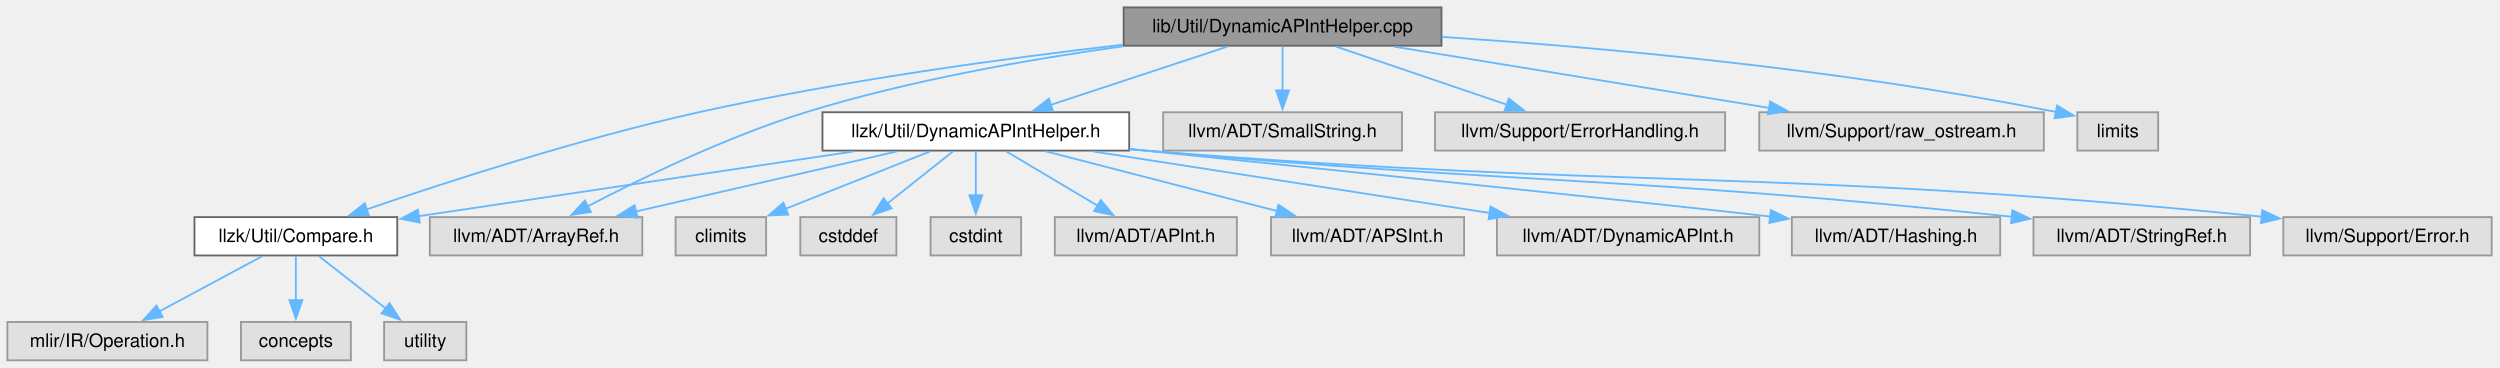
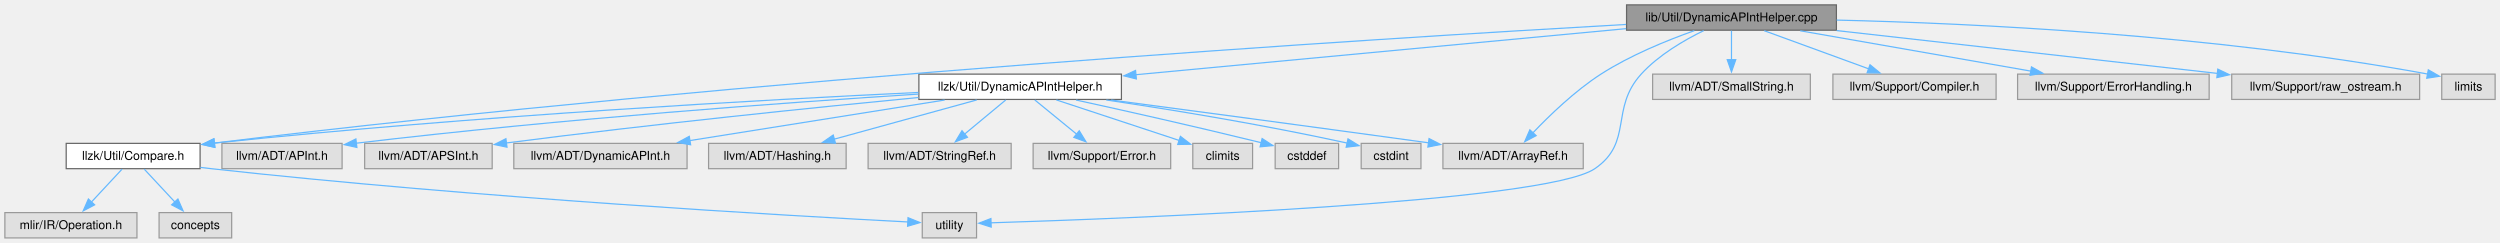
- <svg xmlns="http://www.w3.org/2000/svg" xmlns:xlink="http://www.w3.org/1999/xlink" width="1353pt" height="199pt" viewBox="0.00 0.00 1353.00 199.00">
+ <svg xmlns="http://www.w3.org/2000/svg" xmlns:xlink="http://www.w3.org/1999/xlink" width="2049pt" height="199pt" viewBox="0.00 0.00 2049.00 199.00">
  <g id="graph0" class="graph" transform="scale(1 1) rotate(0) translate(4 195)">
    <g id="Node000001" class="node">
      <g id="a_Node000001">
        <a xlink:title=" ">
-           <polygon fill="#999999" stroke="#666666" points="776.12,-191 604.12,-191 604.12,-170.25 776.12,-170.25 776.12,-191" />
-           <text xml:space="preserve" text-anchor="middle" x="690.12" y="-177.5" font-family="Helvetica,sans-Serif" font-size="10.00">lib/Util/DynamicAPIntHelper.cpp</text>
+           <polygon fill="#999999" stroke="#666666" points="1501.12,-191 1329.12,-191 1329.12,-170.25 1501.12,-170.25 1501.12,-191" />
+           <text xml:space="preserve" text-anchor="middle" x="1415.12" y="-177.5" font-family="Helvetica,sans-Serif" font-size="10.00">lib/Util/DynamicAPIntHelper.cpp</text>
        </a>
      </g>
    </g>
    <g id="Node000002" class="node">
      <g id="a_Node000002">
        <a xlink:href="DynamicAPIntHelper_8h.html" target="_top" xlink:title="This file implements helpers for DynamicAPInt operations and conversions that LLVM does not provide.">
-           <polygon fill="white" stroke="#666666" points="607.12,-134.25 441.12,-134.25 441.12,-113.5 607.12,-113.5 607.12,-134.25" />
-           <text xml:space="preserve" text-anchor="middle" x="524.12" y="-120.75" font-family="Helvetica,sans-Serif" font-size="10.00">llzk/Util/DynamicAPIntHelper.h</text>
+           <polygon fill="white" stroke="#666666" points="915.12,-134.25 749.12,-134.25 749.12,-113.5 915.12,-113.5 915.12,-134.25" />
+           <text xml:space="preserve" text-anchor="middle" x="832.12" y="-120.75" font-family="Helvetica,sans-Serif" font-size="10.00">llzk/Util/DynamicAPIntHelper.h</text>
        </a>
      </g>
    </g>
    <g id="edge1_Node000001_Node000002" class="edge">
      <g id="a_edge1_Node000001_Node000002">
        <a xlink:title=" ">
-           <path fill="none" stroke="#63b8ff" d="M660.45,-169.84C633.74,-161.03 594.25,-148 564.64,-138.24" />
-           <polygon fill="#63b8ff" stroke="#63b8ff" points="565.86,-134.95 555.26,-135.14 563.66,-141.6 565.86,-134.95" />
+           <path fill="none" stroke="#63b8ff" d="M1328.79,-171.52C1221.23,-161.42 1038.07,-144.22 926.77,-133.76" />
+           <polygon fill="#63b8ff" stroke="#63b8ff" points="927.36,-130.3 917.07,-132.85 926.7,-137.27 927.36,-130.3" />
        </a>
      </g>
    </g>
    <g id="Node000003" class="node">
      <g id="a_Node000003">
        <a xlink:href="Compare_8h.html" target="_top" xlink:title=" ">
-           <polygon fill="white" stroke="#666666" points="211,-77.5 101.25,-77.5 101.25,-56.75 211,-56.75 211,-77.5" />
-           <text xml:space="preserve" text-anchor="middle" x="156.12" y="-64" font-family="Helvetica,sans-Serif" font-size="10.00">llzk/Util/Compare.h</text>
+           <polygon fill="white" stroke="#666666" points="160,-77.5 50.25,-77.5 50.25,-56.75 160,-56.75 160,-77.5" />
+           <text xml:space="preserve" text-anchor="middle" x="105.12" y="-64" font-family="Helvetica,sans-Serif" font-size="10.00">llzk/Util/Compare.h</text>
        </a>
      </g>
    </g>
    <g id="edge16_Node000001_Node000003" class="edge">
      <g id="a_edge16_Node000001_Node000003">
        <a xlink:title=" ">
-           <path fill="none" stroke="#63b8ff" d="M603.65,-170.8C539.78,-163.41 450.95,-151.31 374.12,-134.25 310.15,-120.04 237.67,-96.52 194.49,-81.7" />
-           <polygon fill="#63b8ff" stroke="#63b8ff" points="195.67,-78.41 185.07,-78.44 193.38,-85.02 195.67,-78.41" />
+           <path fill="none" stroke="#63b8ff" d="M1328.78,-174.96C1127.63,-163.58 612.12,-131.39 171.63,-77.76" />
+           <polygon fill="#63b8ff" stroke="#63b8ff" points="172.11,-74.29 161.76,-76.55 171.26,-81.24 172.11,-74.29" />
+         </a>
+       </g>
+     </g>
+     <g id="Node000006" class="node">
+       <g id="a_Node000006">
+         <a xlink:title=" ">
+           <polygon fill="#e0e0e0" stroke="#999999" points="796.38,-20.75 751.88,-20.75 751.88,0 796.38,0 796.38,-20.75" />
+           <text xml:space="preserve" text-anchor="middle" x="774.12" y="-7.25" font-family="Helvetica,sans-Serif" font-size="10.00">utility</text>
+         </a>
+       </g>
+     </g>
+     <g id="edge23_Node000001_Node000006" class="edge">
+       <g id="a_edge23_Node000001_Node000006">
+         <a xlink:title=" ">
+           <path fill="none" stroke="#63b8ff" d="M1392.4,-169.9C1376.42,-162.13 1355.43,-149.97 1341.12,-134.25 1315.31,-105.88 1334.78,-78.42 1303.12,-56.75 1262.34,-28.83 918.64,-15.85 808.17,-12.37" />
+           <polygon fill="#63b8ff" stroke="#63b8ff" points="808.37,-8.87 798.27,-12.06 808.16,-15.87 808.37,-8.87" />
        </a>
      </g>
    </g>
    <g id="Node000009" class="node">
      <g id="a_Node000009">
        <a xlink:title=" ">
-           <polygon fill="#e0e0e0" stroke="#999999" points="343.62,-77.5 228.62,-77.5 228.62,-56.75 343.62,-56.75 343.62,-77.5" />
-           <text xml:space="preserve" text-anchor="middle" x="286.12" y="-64" font-family="Helvetica,sans-Serif" font-size="10.00">llvm/ADT/ArrayRef.h</text>
+           <polygon fill="#e0e0e0" stroke="#999999" points="1293.62,-77.5 1178.62,-77.5 1178.62,-56.75 1293.62,-56.75 1293.62,-77.5" />
+           <text xml:space="preserve" text-anchor="middle" x="1236.12" y="-64" font-family="Helvetica,sans-Serif" font-size="10.00">llvm/ADT/ArrayRef.h</text>
        </a>
      </g>
    </g>
    <g id="edge17_Node000001_Node000009" class="edge">
      <g id="a_edge17_Node000001_Node000009">
        <a xlink:title=" ">
-           <path fill="none" stroke="#63b8ff" d="M603.73,-169.95C553,-162.91 488.07,-151.54 432.12,-134.25 389.46,-121.07 342.9,-98.42 314.11,-83.36" />
-           <polygon fill="#63b8ff" stroke="#63b8ff" points="315.8,-80.3 305.32,-78.71 312.52,-86.48 315.8,-80.3" />
+           <path fill="none" stroke="#63b8ff" d="M1384.7,-169.87C1362.5,-162.02 1332.22,-149.76 1308.12,-134.25 1286.85,-120.56 1265.94,-100.39 1252.18,-85.93" />
+           <polygon fill="#63b8ff" stroke="#63b8ff" points="1255.01,-83.83 1245.63,-78.88 1249.88,-88.59 1255.01,-83.83" />
        </a>
      </g>
    </g>
    <g id="Node000017" class="node">
      <g id="a_Node000017">
        <a xlink:title=" ">
-           <polygon fill="#e0e0e0" stroke="#999999" points="754.75,-134.25 625.5,-134.25 625.5,-113.5 754.75,-113.5 754.75,-134.25" />
-           <text xml:space="preserve" text-anchor="middle" x="690.12" y="-120.75" font-family="Helvetica,sans-Serif" font-size="10.00">llvm/ADT/SmallString.h</text>
+           <polygon fill="#e0e0e0" stroke="#999999" points="1479.75,-134.25 1350.5,-134.25 1350.5,-113.5 1479.75,-113.5 1479.75,-134.25" />
+           <text xml:space="preserve" text-anchor="middle" x="1415.12" y="-120.75" font-family="Helvetica,sans-Serif" font-size="10.00">llvm/ADT/SmallString.h</text>
        </a>
      </g>
    </g>
    <g id="edge18_Node000001_Node000017" class="edge">
      <g id="a_edge18_Node000001_Node000017">
        <a xlink:title=" ">
-           <path fill="none" stroke="#63b8ff" d="M690.12,-169.84C690.12,-163.22 690.12,-154.22 690.12,-146.02" />
-           <polygon fill="#63b8ff" stroke="#63b8ff" points="693.63,-146.09 690.13,-136.09 686.63,-146.09 693.63,-146.09" />
+           <path fill="none" stroke="#63b8ff" d="M1415.12,-169.84C1415.12,-163.22 1415.12,-154.22 1415.12,-146.02" />
+           <polygon fill="#63b8ff" stroke="#63b8ff" points="1418.63,-146.09 1415.13,-136.09 1411.63,-146.09 1418.63,-146.09" />
        </a>
      </g>
    </g>
    <g id="Node000018" class="node">
      <g id="a_Node000018">
        <a xlink:title=" ">
-           <polygon fill="#e0e0e0" stroke="#999999" points="929.62,-134.25 772.62,-134.25 772.62,-113.5 929.62,-113.5 929.62,-134.25" />
-           <text xml:space="preserve" text-anchor="middle" x="851.12" y="-120.75" font-family="Helvetica,sans-Serif" font-size="10.00">llvm/Support/ErrorHandling.h</text>
+           <polygon fill="#e0e0e0" stroke="#999999" points="1632,-134.25 1498.25,-134.25 1498.25,-113.5 1632,-113.5 1632,-134.25" />
+           <text xml:space="preserve" text-anchor="middle" x="1565.12" y="-120.75" font-family="Helvetica,sans-Serif" font-size="10.00">llvm/Support/Compiler.h</text>
        </a>
      </g>
    </g>
    <g id="edge19_Node000001_Node000018" class="edge">
      <g id="a_edge19_Node000001_Node000018">
        <a xlink:title=" ">
-           <path fill="none" stroke="#63b8ff" d="M718.91,-169.84C744.7,-161.07 782.77,-148.12 811.45,-138.37" />
-           <polygon fill="#63b8ff" stroke="#63b8ff" points="812.55,-141.69 820.89,-135.16 810.29,-135.06 812.55,-141.69" />
+           <path fill="none" stroke="#63b8ff" d="M1441.94,-169.84C1465.86,-161.11 1501.13,-148.23 1527.8,-138.5" />
+           <polygon fill="#63b8ff" stroke="#63b8ff" points="1528.67,-141.91 1536.87,-135.19 1526.27,-135.33 1528.67,-141.91" />
        </a>
      </g>
    </g>
    <g id="Node000019" class="node">
      <g id="a_Node000019">
        <a xlink:title=" ">
-           <polygon fill="#e0e0e0" stroke="#999999" points="1102.12,-134.25 948.12,-134.25 948.12,-113.5 1102.12,-113.5 1102.12,-134.25" />
-           <text xml:space="preserve" text-anchor="middle" x="1025.12" y="-120.75" font-family="Helvetica,sans-Serif" font-size="10.00">llvm/Support/raw_ostream.h</text>
+           <polygon fill="#e0e0e0" stroke="#999999" points="1806.62,-134.25 1649.62,-134.25 1649.62,-113.5 1806.62,-113.5 1806.62,-134.25" />
+           <text xml:space="preserve" text-anchor="middle" x="1728.12" y="-120.75" font-family="Helvetica,sans-Serif" font-size="10.00">llvm/Support/ErrorHandling.h</text>
        </a>
      </g>
    </g>
    <g id="edge20_Node000001_Node000019" class="edge">
      <g id="a_edge20_Node000001_Node000019">
        <a xlink:title=" ">
-           <path fill="none" stroke="#63b8ff" d="M750.4,-169.77C807.51,-160.44 893.29,-146.42 953.78,-136.54" />
-           <polygon fill="#63b8ff" stroke="#63b8ff" points="953.97,-140.05 963.27,-134.98 952.84,-133.14 953.97,-140.05" />
+           <path fill="none" stroke="#63b8ff" d="M1471.44,-169.77C1524.47,-160.5 1603.95,-146.6 1660.41,-136.72" />
+           <polygon fill="#63b8ff" stroke="#63b8ff" points="1660.99,-140.17 1670.24,-135 1659.79,-133.28 1660.99,-140.17" />
        </a>
      </g>
    </g>
    <g id="Node000020" class="node">
      <g id="a_Node000020">
        <a xlink:title=" ">
-           <polygon fill="#e0e0e0" stroke="#999999" points="1164,-134.25 1120.25,-134.25 1120.25,-113.5 1164,-113.5 1164,-134.25" />
-           <text xml:space="preserve" text-anchor="middle" x="1142.12" y="-120.75" font-family="Helvetica,sans-Serif" font-size="10.00">limits</text>
+           <polygon fill="#e0e0e0" stroke="#999999" points="1979.12,-134.25 1825.12,-134.25 1825.12,-113.5 1979.12,-113.5 1979.12,-134.25" />
+           <text xml:space="preserve" text-anchor="middle" x="1902.12" y="-120.75" font-family="Helvetica,sans-Serif" font-size="10.00">llvm/Support/raw_ostream.h</text>
        </a>
      </g>
    </g>
    <g id="edge21_Node000001_Node000020" class="edge">
      <g id="a_edge21_Node000001_Node000020">
        <a xlink:title=" ">
-           <path fill="none" stroke="#63b8ff" d="M776.31,-175.05C859.33,-169.57 988.47,-158.24 1108.67,-134.41" />
-           <polygon fill="#63b8ff" stroke="#63b8ff" points="1109.31,-137.85 1118.42,-132.44 1107.92,-130.99 1109.31,-137.85" />
+           <path fill="none" stroke="#63b8ff" d="M1501.35,-169.93C1589.16,-160.06 1724.66,-144.83 1813.37,-134.85" />
+           <polygon fill="#63b8ff" stroke="#63b8ff" points="1813.71,-138.34 1823.25,-133.74 1812.93,-131.38 1813.71,-138.34" />
+         </a>
+       </g>
+     </g>
+     <g id="Node000021" class="node">
+       <g id="a_Node000021">
+         <a xlink:title=" ">
+           <polygon fill="#e0e0e0" stroke="#999999" points="2041,-134.25 1997.25,-134.25 1997.25,-113.5 2041,-113.5 2041,-134.25" />
+           <text xml:space="preserve" text-anchor="middle" x="2019.12" y="-120.75" font-family="Helvetica,sans-Serif" font-size="10.00">limits</text>
+         </a>
+       </g>
+     </g>
+     <g id="edge22_Node000001_Node000021" class="edge">
+       <g id="a_edge22_Node000001_Node000021">
+         <a xlink:title=" ">
+           <path fill="none" stroke="#63b8ff" d="M1501.31,-178.54C1611.79,-175.88 1809.19,-166.8 1985.85,-134.29" />
+           <polygon fill="#63b8ff" stroke="#63b8ff" points="1986.24,-137.77 1995.43,-132.49 1984.95,-130.89 1986.24,-137.77" />
        </a>
      </g>
    </g>
    <g id="edge2_Node000002_Node000003" class="edge">
      <g id="a_edge2_Node000002_Node000003">
        <a xlink:title=" ">
-           <path fill="none" stroke="#63b8ff" d="M457.91,-113.02C391.3,-103.11 289.17,-87.92 222.5,-78" />
-           <polygon fill="#63b8ff" stroke="#63b8ff" points="223.21,-74.57 212.8,-76.56 222.18,-81.49 223.21,-74.57" />
+           <path fill="none" stroke="#63b8ff" d="M748.74,-119.23C625.04,-113.38 385.41,-100.27 171.39,-77.66" />
+           <polygon fill="#63b8ff" stroke="#63b8ff" points="172.07,-74.22 161.75,-76.64 171.33,-81.18 172.07,-74.22" />
        </a>
      </g>
    </g>
    <g id="Node000007" class="node">
      <g id="a_Node000007">
        <a xlink:title=" ">
-           <polygon fill="#e0e0e0" stroke="#999999" points="665.38,-77.5 566.88,-77.5 566.88,-56.75 665.38,-56.75 665.38,-77.5" />
-           <text xml:space="preserve" text-anchor="middle" x="616.12" y="-64" font-family="Helvetica,sans-Serif" font-size="10.00">llvm/ADT/APInt.h</text>
+           <polygon fill="#e0e0e0" stroke="#999999" points="276.38,-77.5 177.88,-77.5 177.88,-56.75 276.38,-56.75 276.38,-77.5" />
+           <text xml:space="preserve" text-anchor="middle" x="227.12" y="-64" font-family="Helvetica,sans-Serif" font-size="10.00">llvm/ADT/APInt.h</text>
        </a>
      </g>
    </g>
    <g id="edge6_Node000002_Node000007" class="edge">
      <g id="a_edge6_Node000002_Node000007">
        <a xlink:title=" ">
-           <path fill="none" stroke="#63b8ff" d="M540.57,-113.09C554.31,-104.91 574.14,-93.11 590.04,-83.65" />
-           <polygon fill="#63b8ff" stroke="#63b8ff" points="591.72,-86.72 598.52,-78.6 588.14,-80.71 591.72,-86.72" />
+           <path fill="none" stroke="#63b8ff" d="M748.68,-117.88C643.76,-111.17 457.88,-97.84 288.08,-77.64" />
+           <polygon fill="#63b8ff" stroke="#63b8ff" points="288.51,-74.17 278.16,-76.45 287.68,-81.12 288.51,-74.17" />
        </a>
      </g>
    </g>
    <g id="Node000008" class="node">
      <g id="a_Node000008">
        <a xlink:title=" ">
-           <polygon fill="#e0e0e0" stroke="#999999" points="788.38,-77.5 683.88,-77.5 683.88,-56.75 788.38,-56.75 788.38,-77.5" />
-           <text xml:space="preserve" text-anchor="middle" x="736.12" y="-64" font-family="Helvetica,sans-Serif" font-size="10.00">llvm/ADT/APSInt.h</text>
+           <polygon fill="#e0e0e0" stroke="#999999" points="399.38,-77.5 294.88,-77.5 294.88,-56.75 399.38,-56.75 399.38,-77.5" />
+           <text xml:space="preserve" text-anchor="middle" x="347.12" y="-64" font-family="Helvetica,sans-Serif" font-size="10.00">llvm/ADT/APSInt.h</text>
        </a>
      </g>
    </g>
    <g id="edge7_Node000002_Node000008" class="edge">
      <g id="a_edge7_Node000002_Node000008">
        <a xlink:title=" ">
-           <path fill="none" stroke="#63b8ff" d="M562.03,-113.09C597.04,-104.04 649.24,-90.56 687.35,-80.72" />
-           <polygon fill="#63b8ff" stroke="#63b8ff" points="687.92,-84.19 696.73,-78.3 686.17,-77.41 687.92,-84.19" />
+           <path fill="none" stroke="#63b8ff" d="M748.72,-115.09C665.63,-107.07 534.12,-93.69 410.82,-77.8" />
+           <polygon fill="#63b8ff" stroke="#63b8ff" points="411.54,-74.37 401.18,-76.55 410.64,-81.31 411.54,-74.37" />
        </a>
      </g>
    </g>
    <g id="edge8_Node000002_Node000009" class="edge">
      <g id="a_edge8_Node000002_Node000009">
        <a xlink:title=" ">
-           <path fill="none" stroke="#63b8ff" d="M481.3,-113.02C441.74,-103.92 382.81,-90.37 340.05,-80.53" />
-           <polygon fill="#63b8ff" stroke="#63b8ff" points="341.01,-77.16 330.48,-78.33 339.44,-83.98 341.01,-77.16" />
+           <path fill="none" stroke="#63b8ff" d="M906.66,-113.04C972.55,-104.3 1071.61,-91.07 1166.88,-77.94" />
+           <polygon fill="#63b8ff" stroke="#63b8ff" points="1167.25,-81.42 1176.68,-76.59 1166.3,-74.49 1167.25,-81.42" />
        </a>
      </g>
    </g>
    <g id="Node000010" class="node">
      <g id="a_Node000010">
        <a xlink:title=" ">
-           <polygon fill="#e0e0e0" stroke="#999999" points="948.12,-77.5 806.12,-77.5 806.12,-56.75 948.12,-56.75 948.12,-77.5" />
-           <text xml:space="preserve" text-anchor="middle" x="877.12" y="-64" font-family="Helvetica,sans-Serif" font-size="10.00">llvm/ADT/DynamicAPInt.h</text>
+           <polygon fill="#e0e0e0" stroke="#999999" points="559.12,-77.5 417.12,-77.5 417.12,-56.75 559.12,-56.75 559.12,-77.5" />
+           <text xml:space="preserve" text-anchor="middle" x="488.12" y="-64" font-family="Helvetica,sans-Serif" font-size="10.00">llvm/ADT/DynamicAPInt.h</text>
        </a>
      </g>
    </g>
    <g id="edge9_Node000002_Node000010" class="edge">
      <g id="a_edge9_Node000002_Node000010">
        <a xlink:title=" ">
-           <path fill="none" stroke="#63b8ff" d="M587.64,-113.02C647.94,-103.67 738.58,-89.61 802.34,-79.72" />
-           <polygon fill="#63b8ff" stroke="#63b8ff" points="802.68,-83.21 812.03,-78.22 801.61,-76.3 802.68,-83.21" />
+           <path fill="none" stroke="#63b8ff" d="M770.23,-113.02C711.59,-103.69 623.5,-89.67 561.39,-79.79" />
+           <polygon fill="#63b8ff" stroke="#63b8ff" points="562.03,-76.34 551.6,-78.23 560.93,-83.26 562.03,-76.34" />
        </a>
      </g>
    </g>
    <g id="Node000011" class="node">
      <g id="a_Node000011">
        <a xlink:title=" ">
-           <polygon fill="#e0e0e0" stroke="#999999" points="1078.5,-77.5 965.75,-77.5 965.75,-56.75 1078.5,-56.75 1078.5,-77.5" />
-           <text xml:space="preserve" text-anchor="middle" x="1022.12" y="-64" font-family="Helvetica,sans-Serif" font-size="10.00">llvm/ADT/Hashing.h</text>
+           <polygon fill="#e0e0e0" stroke="#999999" points="689.5,-77.5 576.75,-77.5 576.75,-56.75 689.5,-56.75 689.5,-77.5" />
+           <text xml:space="preserve" text-anchor="middle" x="633.12" y="-64" font-family="Helvetica,sans-Serif" font-size="10.00">llvm/ADT/Hashing.h</text>
        </a>
      </g>
    </g>
    <g id="edge10_Node000002_Node000011" class="edge">
      <g id="a_edge10_Node000002_Node000011">
        <a xlink:title=" ">
-           <path fill="none" stroke="#63b8ff" d="M607.51,-114.31C715.41,-103.21 895.73,-84.56 954.31,-77.77" />
-           <polygon fill="#63b8ff" stroke="#63b8ff" points="954.41,-81.28 963.92,-76.62 953.57,-74.33 954.41,-81.28" />
+           <path fill="none" stroke="#63b8ff" d="M796.55,-113.09C763.82,-104.08 715.1,-90.68 679.37,-80.85" />
+           <polygon fill="#63b8ff" stroke="#63b8ff" points="680.76,-77.6 670.19,-78.32 678.9,-84.35 680.76,-77.6" />
        </a>
      </g>
    </g>
    <g id="Node000012" class="node">
      <g id="a_Node000012">
        <a xlink:title=" ">
-           <polygon fill="#e0e0e0" stroke="#999999" points="1213.75,-77.5 1096.5,-77.5 1096.5,-56.75 1213.75,-56.75 1213.75,-77.5" />
-           <text xml:space="preserve" text-anchor="middle" x="1155.12" y="-64" font-family="Helvetica,sans-Serif" font-size="10.00">llvm/ADT/StringRef.h</text>
+           <polygon fill="#e0e0e0" stroke="#999999" points="824.75,-77.5 707.5,-77.5 707.5,-56.75 824.75,-56.75 824.75,-77.5" />
+           <text xml:space="preserve" text-anchor="middle" x="766.12" y="-64" font-family="Helvetica,sans-Serif" font-size="10.00">llvm/ADT/StringRef.h</text>
        </a>
      </g>
    </g>
    <g id="edge11_Node000002_Node000012" class="edge">
      <g id="a_edge11_Node000002_Node000012">
        <a xlink:title=" ">
-           <path fill="none" stroke="#63b8ff" d="M607.36,-114.3C610.32,-114.02 613.25,-113.76 616.12,-113.5 821.56,-95.18 876.46,-99.68 1084.84,-77.68" />
-           <polygon fill="#63b8ff" stroke="#63b8ff" points="1085.1,-81.17 1094.67,-76.63 1084.36,-74.21 1085.1,-81.17" />
+           <path fill="none" stroke="#63b8ff" d="M820.33,-113.09C810.94,-105.3 797.59,-94.22 786.48,-85.01" />
+           <polygon fill="#63b8ff" stroke="#63b8ff" points="788.92,-82.49 778.99,-78.79 784.45,-87.87 788.92,-82.49" />
        </a>
      </g>
    </g>
    <g id="Node000013" class="node">
      <g id="a_Node000013">
        <a xlink:title=" ">
-           <polygon fill="#e0e0e0" stroke="#999999" points="1344.5,-77.5 1231.75,-77.5 1231.75,-56.75 1344.5,-56.75 1344.5,-77.5" />
-           <text xml:space="preserve" text-anchor="middle" x="1288.12" y="-64" font-family="Helvetica,sans-Serif" font-size="10.00">llvm/Support/Error.h</text>
+           <polygon fill="#e0e0e0" stroke="#999999" points="955.5,-77.5 842.75,-77.5 842.75,-56.75 955.5,-56.75 955.5,-77.5" />
+           <text xml:space="preserve" text-anchor="middle" x="899.12" y="-64" font-family="Helvetica,sans-Serif" font-size="10.00">llvm/Support/Error.h</text>
        </a>
      </g>
    </g>
    <g id="edge12_Node000002_Node000013" class="edge">
      <g id="a_edge12_Node000002_Node000013">
        <a xlink:title=" ">
-           <path fill="none" stroke="#63b8ff" d="M607.36,-114.23C610.31,-113.98 613.24,-113.73 616.12,-113.5 881.82,-92.09 952.34,-104.46 1220.19,-77.72" />
-           <polygon fill="#63b8ff" stroke="#63b8ff" points="1220.34,-81.22 1229.93,-76.74 1219.63,-74.26 1220.34,-81.22" />
+           <path fill="none" stroke="#63b8ff" d="M844.1,-113.09C853.63,-105.3 867.19,-94.22 878.46,-85.01" />
+           <polygon fill="#63b8ff" stroke="#63b8ff" points="880.55,-87.82 886.08,-78.79 876.12,-82.4 880.55,-87.82" />
        </a>
      </g>
    </g>
    <g id="Node000014" class="node">
      <g id="a_Node000014">
        <a xlink:title=" ">
-           <polygon fill="#e0e0e0" stroke="#999999" points="410.62,-77.5 361.62,-77.5 361.62,-56.75 410.62,-56.75 410.62,-77.5" />
-           <text xml:space="preserve" text-anchor="middle" x="386.12" y="-64" font-family="Helvetica,sans-Serif" font-size="10.00">climits</text>
+           <polygon fill="#e0e0e0" stroke="#999999" points="1022.62,-77.5 973.62,-77.5 973.62,-56.75 1022.62,-56.75 1022.62,-77.5" />
+           <text xml:space="preserve" text-anchor="middle" x="998.12" y="-64" font-family="Helvetica,sans-Serif" font-size="10.00">climits</text>
        </a>
      </g>
    </g>
    <g id="edge13_Node000002_Node000014" class="edge">
      <g id="a_edge13_Node000002_Node000014">
        <a xlink:title=" ">
-           <path fill="none" stroke="#63b8ff" d="M499.45,-113.09C477.67,-104.44 445.67,-91.75 421.22,-82.05" />
-           <polygon fill="#63b8ff" stroke="#63b8ff" points="422.58,-78.82 411.99,-78.39 419.99,-85.33 422.58,-78.82" />
+           <path fill="none" stroke="#63b8ff" d="M861.8,-113.09C890,-103.79 932.44,-89.79 962.46,-79.89" />
+           <polygon fill="#63b8ff" stroke="#63b8ff" points="963.47,-83.24 971.87,-76.79 961.27,-76.59 963.47,-83.24" />
        </a>
      </g>
    </g>
    <g id="Node000015" class="node">
      <g id="a_Node000015">
        <a xlink:title=" ">
-           <polygon fill="#e0e0e0" stroke="#999999" points="481.12,-77.5 429.12,-77.5 429.12,-56.75 481.12,-56.75 481.12,-77.5" />
-           <text xml:space="preserve" text-anchor="middle" x="455.12" y="-64" font-family="Helvetica,sans-Serif" font-size="10.00">cstddef</text>
+           <polygon fill="#e0e0e0" stroke="#999999" points="1093.12,-77.5 1041.12,-77.5 1041.12,-56.75 1093.12,-56.75 1093.12,-77.5" />
+           <text xml:space="preserve" text-anchor="middle" x="1067.12" y="-64" font-family="Helvetica,sans-Serif" font-size="10.00">cstddef</text>
        </a>
      </g>
    </g>
    <g id="edge14_Node000002_Node000015" class="edge">
      <g id="a_edge14_Node000002_Node000015">
        <a xlink:title=" ">
-           <path fill="none" stroke="#63b8ff" d="M511.79,-113.09C501.88,-105.22 487.74,-94 476.06,-84.74" />
-           <polygon fill="#63b8ff" stroke="#63b8ff" points="478.55,-82.24 468.54,-78.77 474.2,-87.73 478.55,-82.24" />
+           <path fill="none" stroke="#63b8ff" d="M877.92,-113.01C916.07,-104.68 972.12,-92.16 1029.64,-78.05" />
+           <polygon fill="#63b8ff" stroke="#63b8ff" points="1030.44,-81.46 1039.31,-75.66 1028.76,-74.66 1030.44,-81.46" />
        </a>
      </g>
    </g>
    <g id="Node000016" class="node">
      <g id="a_Node000016">
        <a xlink:title=" ">
-           <polygon fill="#e0e0e0" stroke="#999999" points="548.62,-77.5 499.62,-77.5 499.62,-56.75 548.62,-56.75 548.62,-77.5" />
-           <text xml:space="preserve" text-anchor="middle" x="524.12" y="-64" font-family="Helvetica,sans-Serif" font-size="10.00">cstdint</text>
+           <polygon fill="#e0e0e0" stroke="#999999" points="1160.62,-77.5 1111.62,-77.5 1111.62,-56.75 1160.62,-56.75 1160.62,-77.5" />
+           <text xml:space="preserve" text-anchor="middle" x="1136.12" y="-64" font-family="Helvetica,sans-Serif" font-size="10.00">cstdint</text>
        </a>
      </g>
    </g>
    <g id="edge15_Node000002_Node000016" class="edge">
      <g id="a_edge15_Node000002_Node000016">
        <a xlink:title=" ">
-           <path fill="none" stroke="#63b8ff" d="M524.12,-113.09C524.12,-106.47 524.12,-97.47 524.12,-89.27" />
-           <polygon fill="#63b8ff" stroke="#63b8ff" points="527.63,-89.34 524.13,-79.34 520.63,-89.34 527.63,-89.34" />
+           <path fill="none" stroke="#63b8ff" d="M902.72,-113.04C954.75,-105.32 1027.43,-93.58 1100.12,-77.75" />
+           <polygon fill="#63b8ff" stroke="#63b8ff" points="1100.83,-81.18 1109.84,-75.61 1099.32,-74.35 1100.83,-81.18" />
        </a>
      </g>
    </g>
    <g id="Node000004" class="node">
      <g id="a_Node000004">
        <a xlink:title=" ">
          <polygon fill="#e0e0e0" stroke="#999999" points="108.25,-20.75 0,-20.75 0,0 108.25,0 108.25,-20.75" />
          <text xml:space="preserve" text-anchor="middle" x="54.12" y="-7.25" font-family="Helvetica,sans-Serif" font-size="10.00">mlir/IR/Operation.h</text>
        </a>
      </g>
    </g>
    <g id="edge3_Node000003_Node000004" class="edge">
      <g id="a_edge3_Node000003_Node000004">
        <a xlink:title=" ">
-           <path fill="none" stroke="#63b8ff" d="M137.89,-56.34C122.44,-48.05 100.04,-36.02 82.29,-26.49" />
-           <polygon fill="#63b8ff" stroke="#63b8ff" points="84,-23.44 73.54,-21.79 80.69,-29.61 84,-23.44" />
+           <path fill="none" stroke="#63b8ff" d="M96.01,-56.34C89.04,-48.86 79.26,-38.36 70.89,-29.38" />
+           <polygon fill="#63b8ff" stroke="#63b8ff" points="73.57,-27.12 64.2,-22.19 68.45,-31.89 73.57,-27.12" />
        </a>
      </g>
    </g>
    <g id="Node000005" class="node">
      <g id="a_Node000005">
        <a xlink:title=" ">
          <polygon fill="#e0e0e0" stroke="#999999" points="185.88,-20.75 126.38,-20.75 126.38,0 185.88,0 185.88,-20.75" />
          <text xml:space="preserve" text-anchor="middle" x="156.12" y="-7.25" font-family="Helvetica,sans-Serif" font-size="10.00">concepts</text>
        </a>
      </g>
    </g>
    <g id="edge4_Node000003_Node000005" class="edge">
      <g id="a_edge4_Node000003_Node000005">
        <a xlink:title=" ">
-           <path fill="none" stroke="#63b8ff" d="M156.12,-56.34C156.12,-49.72 156.12,-40.72 156.12,-32.52" />
-           <polygon fill="#63b8ff" stroke="#63b8ff" points="159.63,-32.59 156.13,-22.59 152.63,-32.59 159.63,-32.59" />
-         </a>
-       </g>
-     </g>
-     <g id="Node000006" class="node">
-       <g id="a_Node000006">
-         <a xlink:title=" ">
-           <polygon fill="#e0e0e0" stroke="#999999" points="248.38,-20.75 203.88,-20.75 203.88,0 248.38,0 248.38,-20.75" />
-           <text xml:space="preserve" text-anchor="middle" x="226.12" y="-7.25" font-family="Helvetica,sans-Serif" font-size="10.00">utility</text>
+           <path fill="none" stroke="#63b8ff" d="M114.24,-56.34C121.21,-48.86 130.99,-38.36 139.36,-29.38" />
+           <polygon fill="#63b8ff" stroke="#63b8ff" points="141.8,-31.89 146.05,-22.19 136.68,-27.12 141.8,-31.89" />
        </a>
      </g>
    </g>
    <g id="edge5_Node000003_Node000006" class="edge">
      <g id="a_edge5_Node000003_Node000006">
        <a xlink:title=" ">
-           <path fill="none" stroke="#63b8ff" d="M168.64,-56.34C178.69,-48.47 193.04,-37.25 204.88,-27.99" />
-           <polygon fill="#63b8ff" stroke="#63b8ff" points="206.81,-30.93 212.53,-22.01 202.49,-25.41 206.81,-30.93" />
+           <path fill="none" stroke="#63b8ff" d="M160.25,-57.8C163.25,-57.42 166.22,-57.07 169.12,-56.75 386.04,-32.76 648.15,-17.88 740.2,-13.08" />
+           <polygon fill="#63b8ff" stroke="#63b8ff" points="740.23,-16.58 750.04,-12.57 739.87,-9.59 740.23,-16.58" />
        </a>
      </g>
    </g>
  </g>
</svg>
